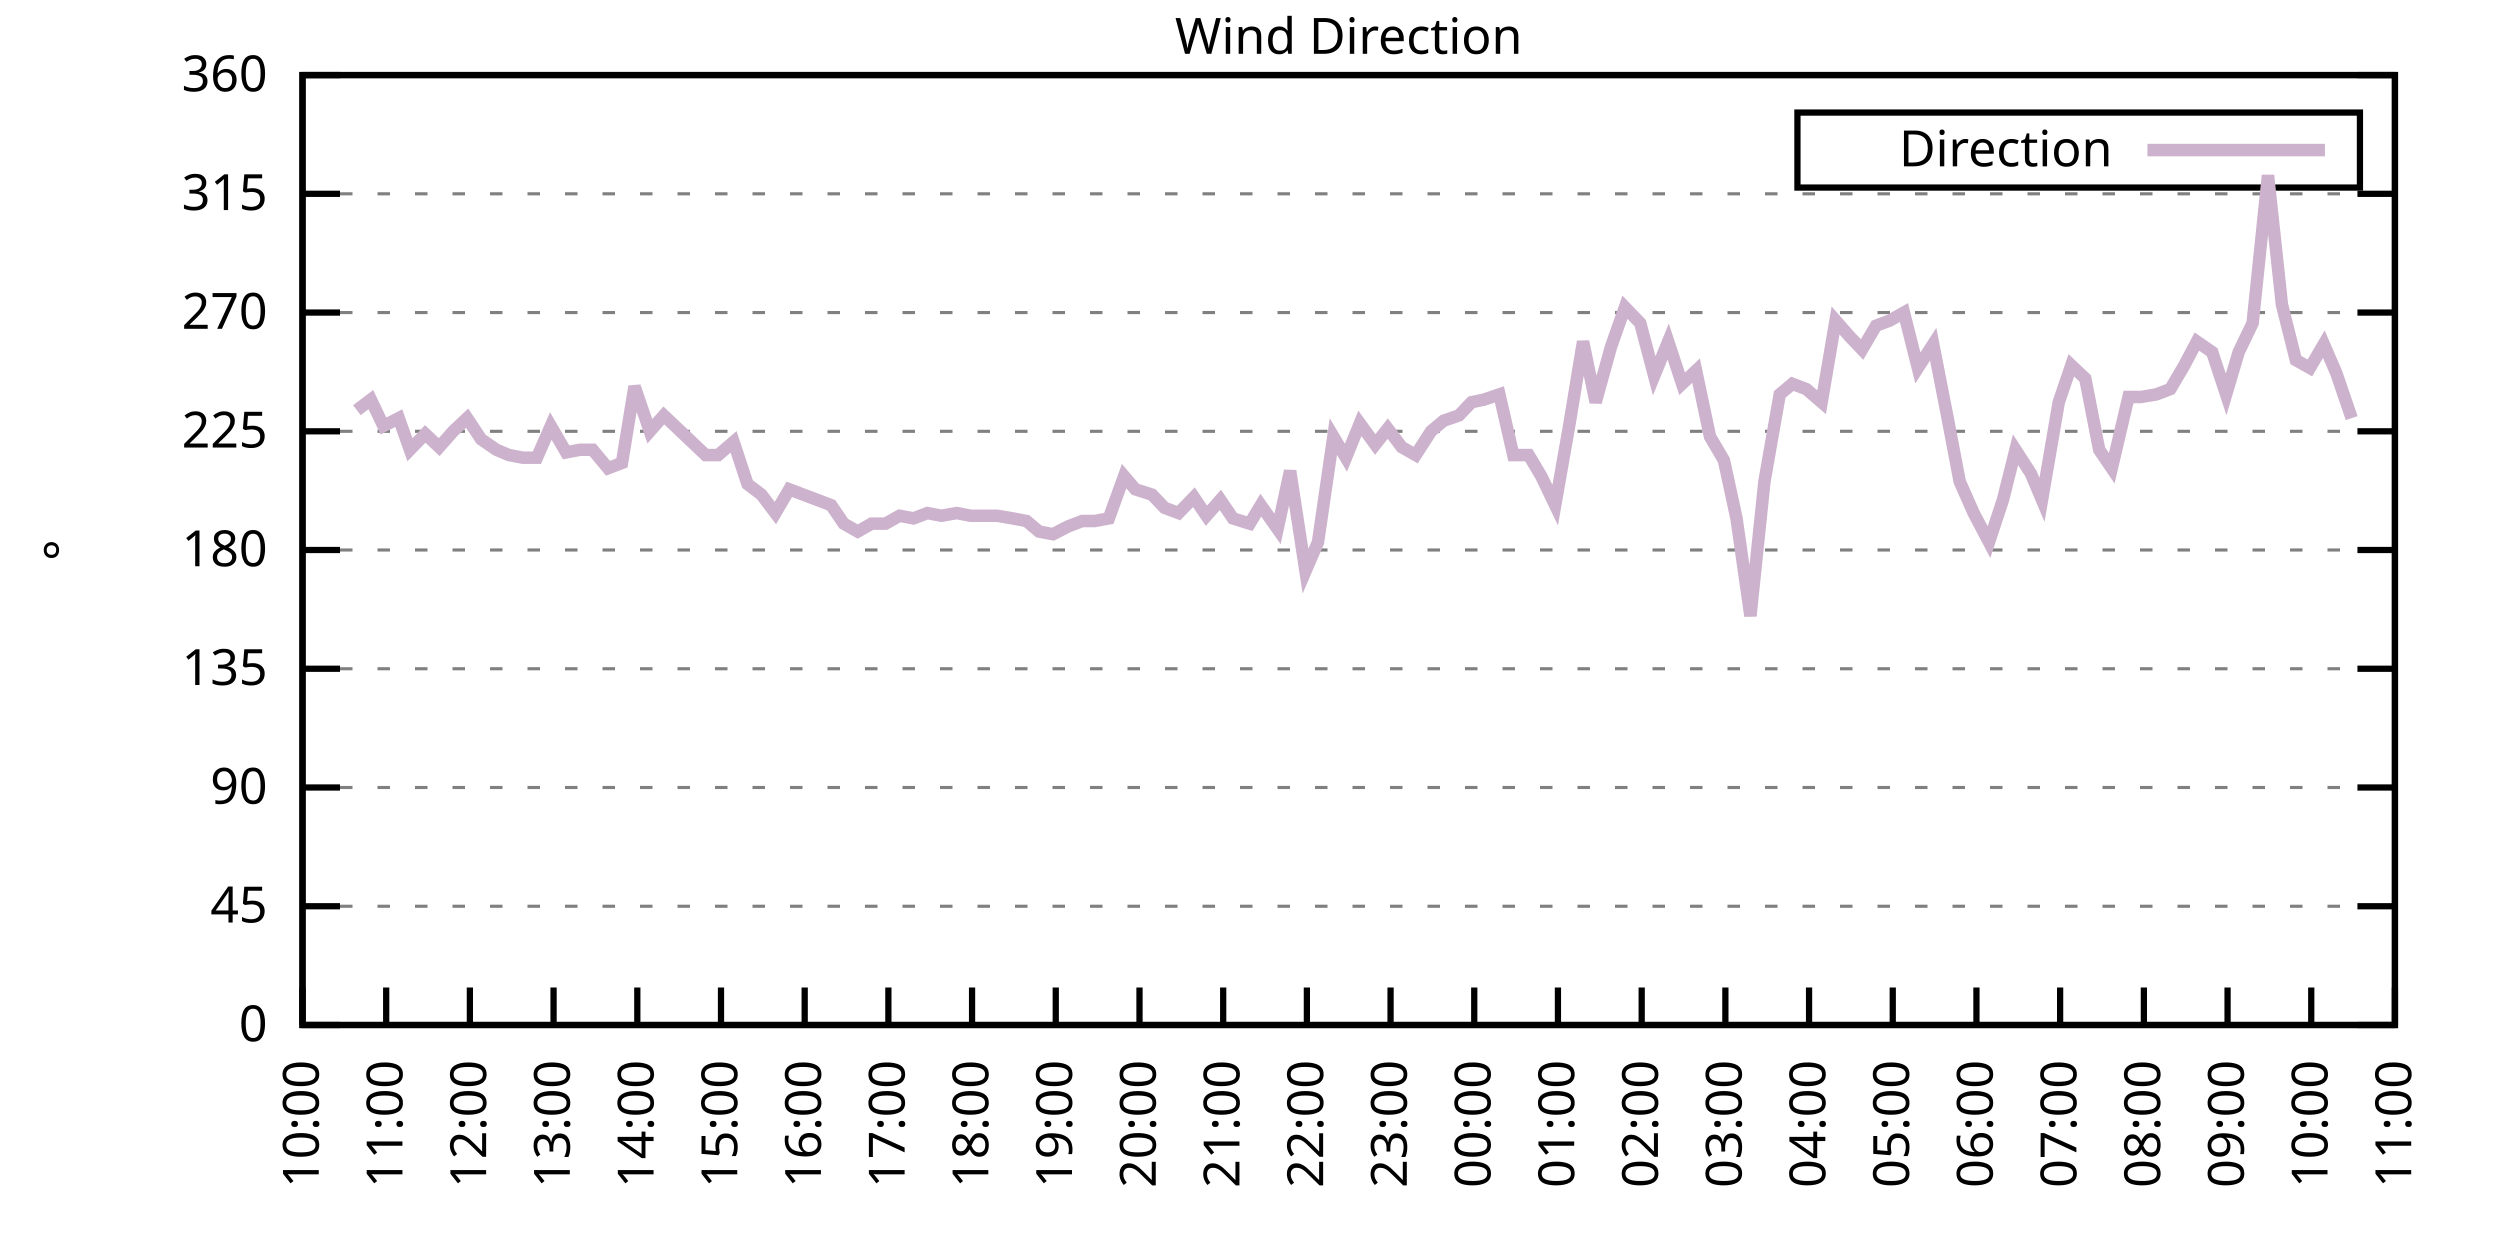
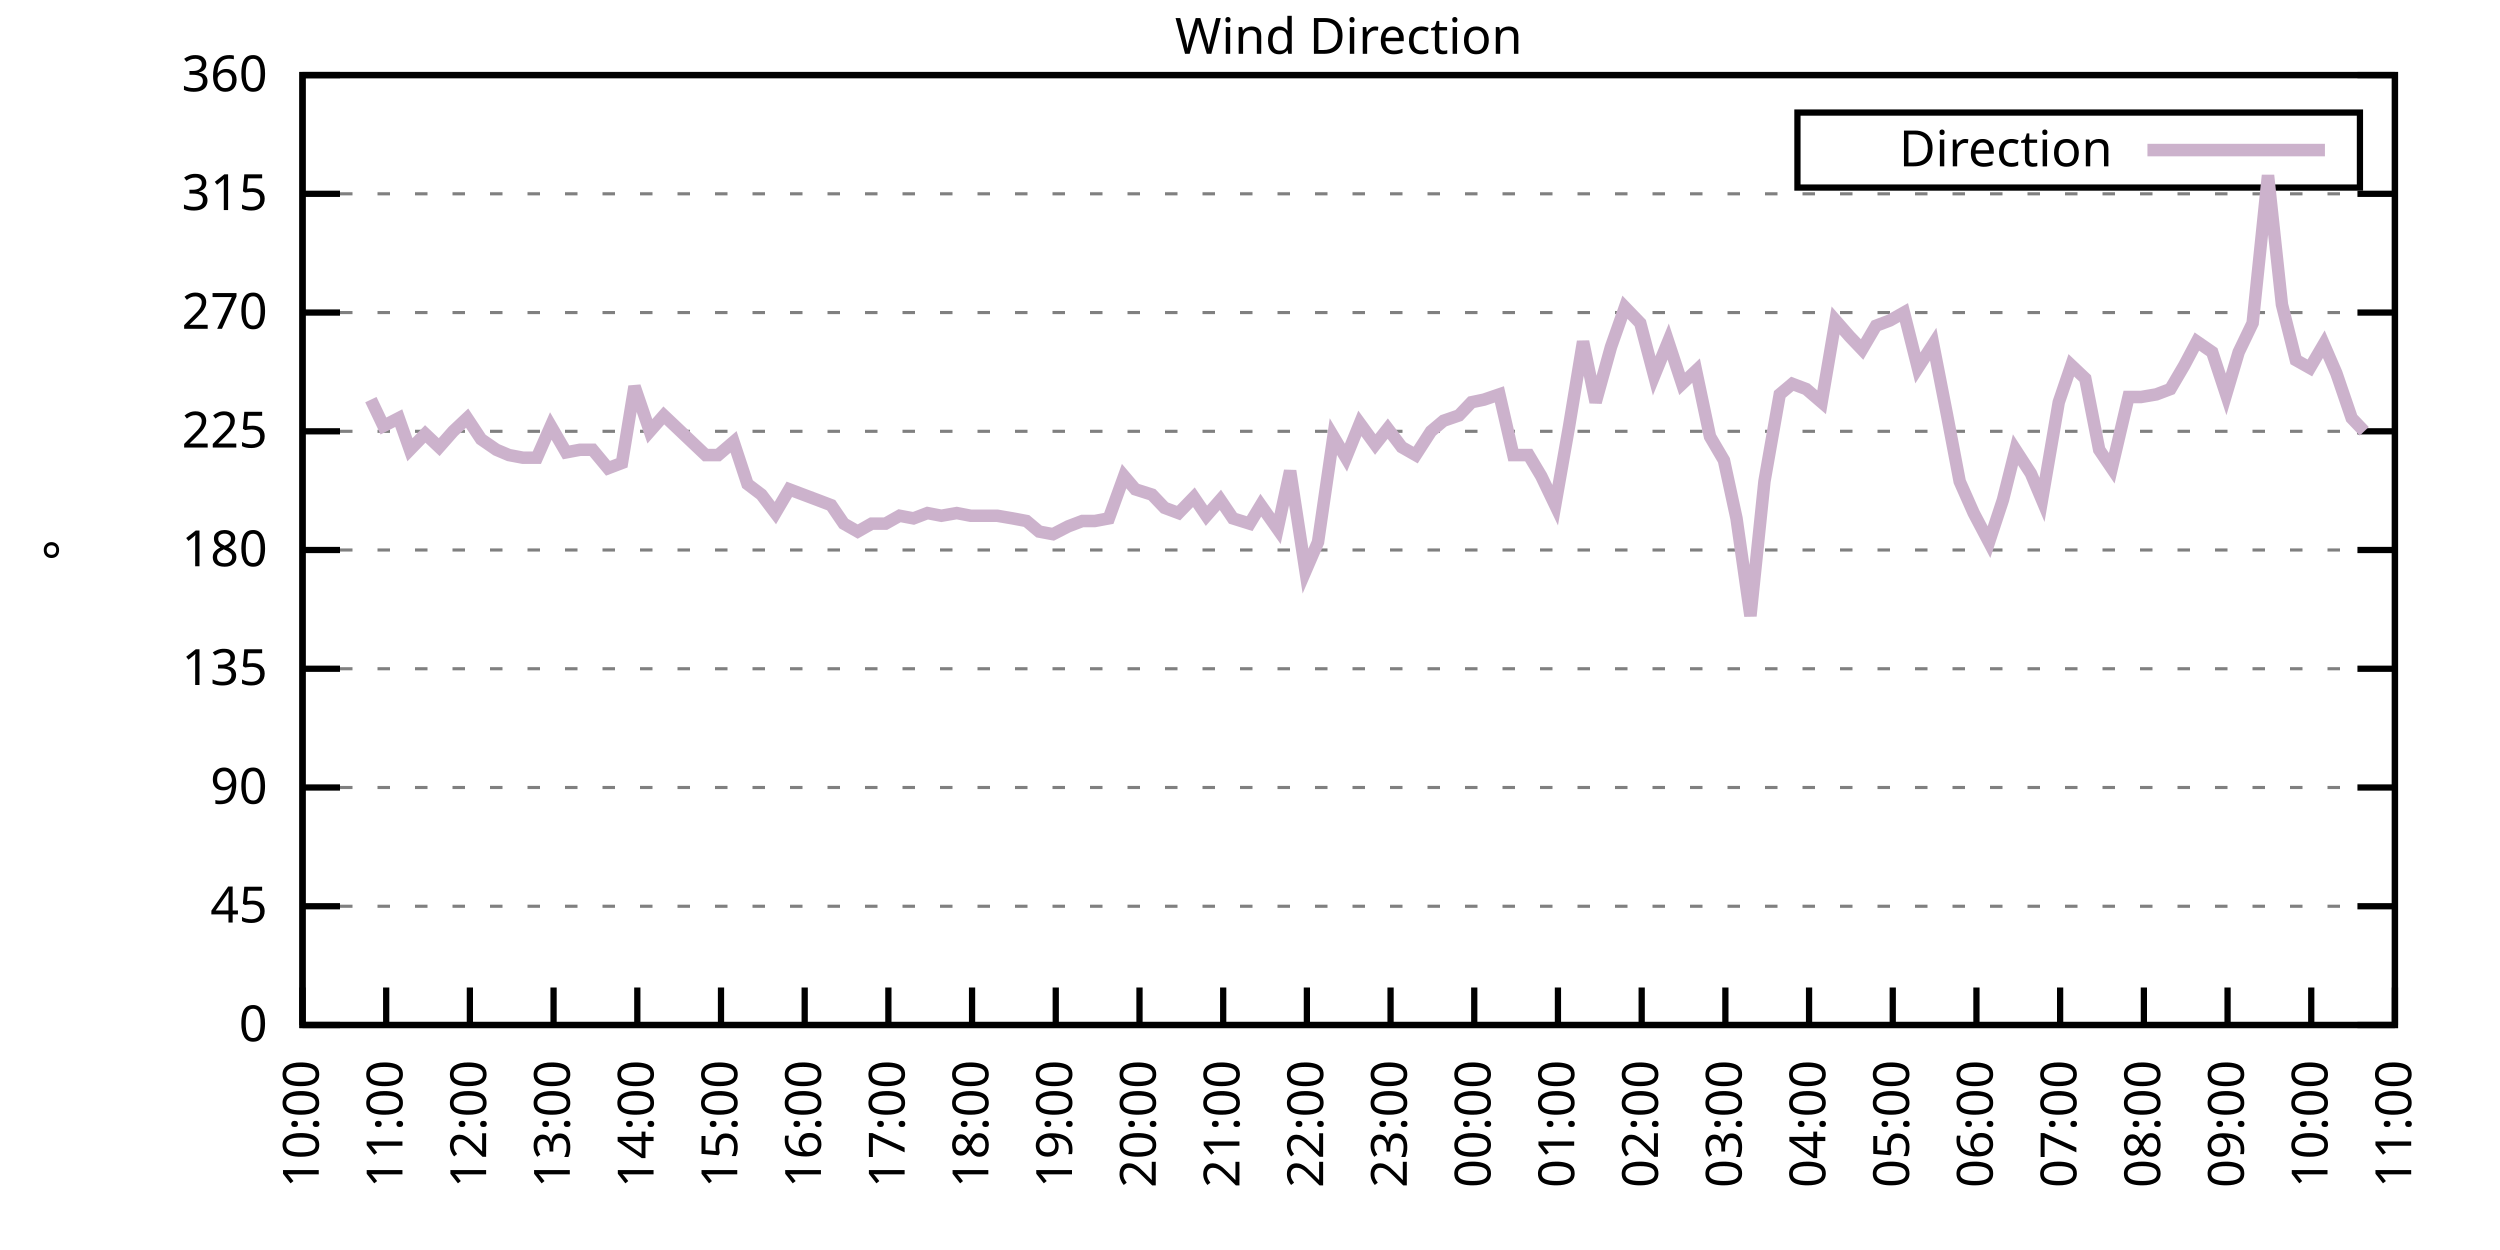
<svg xmlns="http://www.w3.org/2000/svg" xmlns:xlink="http://www.w3.org/1999/xlink" width="400" height="200" viewBox="0 0 400 200">
  <g id="gnuplot_canvas">
    <rect x="0" y="0" width="400" height="200" fill="none" />
    <defs>
      <circle id="gpDot" r="0.5" stroke-width="0.5" stroke="currentColor" />
      <path id="gpPt0" stroke-width="0.333" stroke="currentColor" d="M-1,0 h2 M0,-1 v2" />
      <path id="gpPt1" stroke-width="0.333" stroke="currentColor" d="M-1,-1 L1,1 M1,-1 L-1,1" />
      <path id="gpPt2" stroke-width="0.333" stroke="currentColor" d="M-1,0 L1,0 M0,-1 L0,1 M-1,-1 L1,1 M-1,1 L1,-1" />
      <rect id="gpPt3" stroke-width="0.333" stroke="currentColor" x="-1" y="-1" width="2" height="2" />
      <rect id="gpPt4" stroke-width="0.333" stroke="currentColor" fill="currentColor" x="-1" y="-1" width="2" height="2" />
      <circle id="gpPt5" stroke-width="0.333" stroke="currentColor" cx="0" cy="0" r="1" />
      <use xlink:href="#gpPt5" id="gpPt6" fill="currentColor" stroke="none" />
      <path id="gpPt7" stroke-width="0.333" stroke="currentColor" d="M0,-1.33 L-1.33,0.67 L1.33,0.67 z" />
      <use xlink:href="#gpPt7" id="gpPt8" fill="currentColor" stroke="none" />
      <use xlink:href="#gpPt7" id="gpPt9" stroke="currentColor" transform="rotate(180)" />
      <use xlink:href="#gpPt9" id="gpPt10" fill="currentColor" stroke="none" />
      <use xlink:href="#gpPt3" id="gpPt11" stroke="currentColor" transform="rotate(45)" />
      <use xlink:href="#gpPt11" id="gpPt12" fill="currentColor" stroke="none" />
      <path id="gpPt13" stroke-width="0.333" stroke="currentColor" d="M0,1.330 L1.265,0.411 L0.782,-1.067 L-0.782,-1.076 L-1.265,0.411 z" />
      <use xlink:href="#gpPt13" id="gpPt14" fill="currentColor" stroke="none" />
      <filter id="textbox" filterUnits="objectBoundingBox" x="0" y="0" height="1" width="1">
        <feFlood flood-color="white" flood-opacity="1" result="bgnd" />
        <feComposite in="SourceGraphic" in2="bgnd" operator="atop" />
      </filter>
      <filter id="greybox" filterUnits="objectBoundingBox" x="0" y="0" height="1" width="1">
        <feFlood flood-color="lightgrey" flood-opacity="1" result="grey" />
        <feComposite in="SourceGraphic" in2="grey" operator="atop" />
      </filter>
    </defs>
    <g fill="none" color="white" stroke="currentColor" stroke-width="1.00" stroke-linecap="butt" stroke-linejoin="miter">
</g>
    <g fill="none" color="black" stroke="currentColor" stroke-width="1.00" stroke-linecap="butt" stroke-linejoin="miter">
      <g stroke="none" shape-rendering="crispEdges">
        <polygon fill="rgb(255, 255, 255)" points="48.40,164.00 383.18,164.00 383.18,12.02 48.40,12.02 " />
      </g>
    </g>
    <g fill="none" color="black" stroke="currentColor" stroke-width="1.00" stroke-linecap="butt" stroke-linejoin="miter">
</g>
    <g fill="none" color="black" stroke="black" stroke-width="0.50" stroke-linecap="butt" stroke-linejoin="miter">
</g>
    <g fill="none" color="gray" stroke="currentColor" stroke-width="0.50" stroke-linecap="butt" stroke-linejoin="miter">
      <path stroke="gray" stroke-dasharray="2,4" class="gridline" d="M48.40,164.00 L383.19,164.00  " />
    </g>
    <g fill="none" color="gray" stroke="gray" stroke-width="1.00" stroke-linecap="butt" stroke-linejoin="miter">
</g>
    <g fill="none" color="black" stroke="currentColor" stroke-width="1.00" stroke-linecap="butt" stroke-linejoin="miter">
      <path stroke="black" d="M48.40,164.00 L54.40,164.00 M383.19,164.00 L377.19,164.00  " />
      <g transform="translate(42.80,166.60)" stroke="none" fill="black" font-family="Sans" font-size="8.00" text-anchor="end">
        <text>
          <tspan font-family="Sans"> 0</tspan>
        </text>
      </g>
    </g>
    <g fill="none" color="black" stroke="currentColor" stroke-width="1.00" stroke-linecap="butt" stroke-linejoin="miter">
</g>
    <g fill="none" color="black" stroke="black" stroke-width="0.50" stroke-linecap="butt" stroke-linejoin="miter">
</g>
    <g fill="none" color="gray" stroke="currentColor" stroke-width="0.50" stroke-linecap="butt" stroke-linejoin="miter">
      <path stroke="gray" stroke-dasharray="2,4" class="gridline" d="M48.40,145.00 L383.19,145.00  " />
    </g>
    <g fill="none" color="gray" stroke="gray" stroke-width="1.00" stroke-linecap="butt" stroke-linejoin="miter">
</g>
    <g fill="none" color="black" stroke="currentColor" stroke-width="1.00" stroke-linecap="butt" stroke-linejoin="miter">
      <path stroke="black" d="M48.40,145.00 L54.40,145.00 M383.19,145.00 L377.19,145.00  " />
      <g transform="translate(42.80,147.60)" stroke="none" fill="black" font-family="Sans" font-size="8.00" text-anchor="end">
        <text>
          <tspan font-family="Sans"> 45</tspan>
        </text>
      </g>
    </g>
    <g fill="none" color="black" stroke="currentColor" stroke-width="1.00" stroke-linecap="butt" stroke-linejoin="miter">
</g>
    <g fill="none" color="black" stroke="black" stroke-width="0.50" stroke-linecap="butt" stroke-linejoin="miter">
</g>
    <g fill="none" color="gray" stroke="currentColor" stroke-width="0.50" stroke-linecap="butt" stroke-linejoin="miter">
      <path stroke="gray" stroke-dasharray="2,4" class="gridline" d="M48.40,126.00 L383.19,126.00  " />
    </g>
    <g fill="none" color="gray" stroke="gray" stroke-width="1.00" stroke-linecap="butt" stroke-linejoin="miter">
</g>
    <g fill="none" color="black" stroke="currentColor" stroke-width="1.00" stroke-linecap="butt" stroke-linejoin="miter">
      <path stroke="black" d="M48.40,126.00 L54.40,126.00 M383.19,126.00 L377.19,126.00  " />
      <g transform="translate(42.80,128.60)" stroke="none" fill="black" font-family="Sans" font-size="8.00" text-anchor="end">
        <text>
          <tspan font-family="Sans"> 90</tspan>
        </text>
      </g>
    </g>
    <g fill="none" color="black" stroke="currentColor" stroke-width="1.00" stroke-linecap="butt" stroke-linejoin="miter">
</g>
    <g fill="none" color="black" stroke="black" stroke-width="0.50" stroke-linecap="butt" stroke-linejoin="miter">
</g>
    <g fill="none" color="gray" stroke="currentColor" stroke-width="0.50" stroke-linecap="butt" stroke-linejoin="miter">
      <path stroke="gray" stroke-dasharray="2,4" class="gridline" d="M48.40,107.00 L383.19,107.00  " />
    </g>
    <g fill="none" color="gray" stroke="gray" stroke-width="1.00" stroke-linecap="butt" stroke-linejoin="miter">
</g>
    <g fill="none" color="black" stroke="currentColor" stroke-width="1.00" stroke-linecap="butt" stroke-linejoin="miter">
      <path stroke="black" d="M48.40,107.00 L54.40,107.00 M383.19,107.00 L377.19,107.00  " />
      <g transform="translate(42.80,109.60)" stroke="none" fill="black" font-family="Sans" font-size="8.00" text-anchor="end">
        <text>
          <tspan font-family="Sans"> 135</tspan>
        </text>
      </g>
    </g>
    <g fill="none" color="black" stroke="currentColor" stroke-width="1.00" stroke-linecap="butt" stroke-linejoin="miter">
</g>
    <g fill="none" color="black" stroke="black" stroke-width="0.50" stroke-linecap="butt" stroke-linejoin="miter">
</g>
    <g fill="none" color="gray" stroke="currentColor" stroke-width="0.50" stroke-linecap="butt" stroke-linejoin="miter">
      <path stroke="gray" stroke-dasharray="2,4" class="gridline" d="M48.40,88.00 L383.19,88.00  " />
    </g>
    <g fill="none" color="gray" stroke="gray" stroke-width="1.00" stroke-linecap="butt" stroke-linejoin="miter">
</g>
    <g fill="none" color="black" stroke="currentColor" stroke-width="1.00" stroke-linecap="butt" stroke-linejoin="miter">
      <path stroke="black" d="M48.40,88.00 L54.40,88.00 M383.19,88.00 L377.19,88.00  " />
      <g transform="translate(42.80,90.60)" stroke="none" fill="black" font-family="Sans" font-size="8.00" text-anchor="end">
        <text>
          <tspan font-family="Sans"> 180</tspan>
        </text>
      </g>
    </g>
    <g fill="none" color="black" stroke="currentColor" stroke-width="1.00" stroke-linecap="butt" stroke-linejoin="miter">
</g>
    <g fill="none" color="black" stroke="black" stroke-width="0.50" stroke-linecap="butt" stroke-linejoin="miter">
</g>
    <g fill="none" color="gray" stroke="currentColor" stroke-width="0.50" stroke-linecap="butt" stroke-linejoin="miter">
      <path stroke="gray" stroke-dasharray="2,4" class="gridline" d="M48.40,69.01 L383.19,69.01  " />
    </g>
    <g fill="none" color="gray" stroke="gray" stroke-width="1.00" stroke-linecap="butt" stroke-linejoin="miter">
</g>
    <g fill="none" color="black" stroke="currentColor" stroke-width="1.00" stroke-linecap="butt" stroke-linejoin="miter">
      <path stroke="black" d="M48.40,69.01 L54.40,69.01 M383.19,69.01 L377.19,69.01  " />
      <g transform="translate(42.80,71.61)" stroke="none" fill="black" font-family="Sans" font-size="8.00" text-anchor="end">
        <text>
          <tspan font-family="Sans"> 225</tspan>
        </text>
      </g>
    </g>
    <g fill="none" color="black" stroke="currentColor" stroke-width="1.00" stroke-linecap="butt" stroke-linejoin="miter">
</g>
    <g fill="none" color="black" stroke="black" stroke-width="0.50" stroke-linecap="butt" stroke-linejoin="miter">
</g>
    <g fill="none" color="gray" stroke="currentColor" stroke-width="0.50" stroke-linecap="butt" stroke-linejoin="miter">
      <path stroke="gray" stroke-dasharray="2,4" class="gridline" d="M48.40,50.01 L383.19,50.01  " />
    </g>
    <g fill="none" color="gray" stroke="gray" stroke-width="1.00" stroke-linecap="butt" stroke-linejoin="miter">
</g>
    <g fill="none" color="black" stroke="currentColor" stroke-width="1.00" stroke-linecap="butt" stroke-linejoin="miter">
      <path stroke="black" d="M48.40,50.01 L54.40,50.01 M383.19,50.01 L377.19,50.01  " />
      <g transform="translate(42.80,52.61)" stroke="none" fill="black" font-family="Sans" font-size="8.00" text-anchor="end">
        <text>
          <tspan font-family="Sans"> 270</tspan>
        </text>
      </g>
    </g>
    <g fill="none" color="black" stroke="currentColor" stroke-width="1.00" stroke-linecap="butt" stroke-linejoin="miter">
</g>
    <g fill="none" color="black" stroke="black" stroke-width="0.50" stroke-linecap="butt" stroke-linejoin="miter">
</g>
    <g fill="none" color="gray" stroke="currentColor" stroke-width="0.50" stroke-linecap="butt" stroke-linejoin="miter">
      <path stroke="gray" stroke-dasharray="2,4" class="gridline" d="M48.40,31.01 L383.19,31.01  " />
    </g>
    <g fill="none" color="gray" stroke="gray" stroke-width="1.00" stroke-linecap="butt" stroke-linejoin="miter">
</g>
    <g fill="none" color="black" stroke="currentColor" stroke-width="1.00" stroke-linecap="butt" stroke-linejoin="miter">
      <path stroke="black" d="M48.40,31.01 L54.40,31.01 M383.19,31.01 L377.19,31.01  " />
      <g transform="translate(42.80,33.61)" stroke="none" fill="black" font-family="Sans" font-size="8.00" text-anchor="end">
        <text>
          <tspan font-family="Sans"> 315</tspan>
        </text>
      </g>
    </g>
    <g fill="none" color="black" stroke="currentColor" stroke-width="1.00" stroke-linecap="butt" stroke-linejoin="miter">
</g>
    <g fill="none" color="black" stroke="black" stroke-width="0.50" stroke-linecap="butt" stroke-linejoin="miter">
</g>
    <g fill="none" color="gray" stroke="currentColor" stroke-width="0.50" stroke-linecap="butt" stroke-linejoin="miter">
      <path stroke="gray" stroke-dasharray="2,4" class="gridline" d="M48.40,12.01 L383.19,12.01  " />
    </g>
    <g fill="none" color="gray" stroke="gray" stroke-width="1.00" stroke-linecap="butt" stroke-linejoin="miter">
</g>
    <g fill="none" color="black" stroke="currentColor" stroke-width="1.00" stroke-linecap="butt" stroke-linejoin="miter">
      <path stroke="black" d="M48.40,12.01 L54.40,12.01 M383.19,12.01 L377.19,12.01  " />
      <g transform="translate(42.80,14.61)" stroke="none" fill="black" font-family="Sans" font-size="8.00" text-anchor="end">
        <text>
          <tspan font-family="Sans"> 360</tspan>
        </text>
      </g>
    </g>
    <g fill="none" color="black" stroke="currentColor" stroke-width="1.00" stroke-linecap="butt" stroke-linejoin="miter">
      <path stroke="black" d="M48.40,164.00 L48.40,158.00  " />
      <g transform="translate(51.00,169.60) rotate(270.00)" stroke="none" fill="black" font-family="Sans" font-size="8.00" text-anchor="end">
        <text>
          <tspan font-family="Sans">10:00</tspan>
        </text>
      </g>
    </g>
    <g fill="none" color="black" stroke="currentColor" stroke-width="1.00" stroke-linecap="butt" stroke-linejoin="miter">
      <path stroke="black" d="M61.79,164.00 L61.79,158.00  " />
      <g transform="translate(64.39,169.60) rotate(270.00)" stroke="none" fill="black" font-family="Sans" font-size="8.00" text-anchor="end">
        <text>
          <tspan font-family="Sans">11:00</tspan>
        </text>
      </g>
    </g>
    <g fill="none" color="black" stroke="currentColor" stroke-width="1.00" stroke-linecap="butt" stroke-linejoin="miter">
      <path stroke="black" d="M75.18,164.00 L75.18,158.00  " />
      <g transform="translate(77.78,169.60) rotate(270.00)" stroke="none" fill="black" font-family="Sans" font-size="8.00" text-anchor="end">
        <text>
          <tspan font-family="Sans">12:00</tspan>
        </text>
      </g>
    </g>
    <g fill="none" color="black" stroke="currentColor" stroke-width="1.00" stroke-linecap="butt" stroke-linejoin="miter">
      <path stroke="black" d="M88.57,164.00 L88.57,158.00  " />
      <g transform="translate(91.17,169.60) rotate(270.00)" stroke="none" fill="black" font-family="Sans" font-size="8.00" text-anchor="end">
        <text>
          <tspan font-family="Sans">13:00</tspan>
        </text>
      </g>
    </g>
    <g fill="none" color="black" stroke="currentColor" stroke-width="1.00" stroke-linecap="butt" stroke-linejoin="miter">
      <path stroke="black" d="M101.97,164.00 L101.97,158.00  " />
      <g transform="translate(104.57,169.60) rotate(270.00)" stroke="none" fill="black" font-family="Sans" font-size="8.00" text-anchor="end">
        <text>
          <tspan font-family="Sans">14:00</tspan>
        </text>
      </g>
    </g>
    <g fill="none" color="black" stroke="currentColor" stroke-width="1.00" stroke-linecap="butt" stroke-linejoin="miter">
      <path stroke="black" d="M115.36,164.00 L115.36,158.00  " />
      <g transform="translate(117.96,169.60) rotate(270.00)" stroke="none" fill="black" font-family="Sans" font-size="8.00" text-anchor="end">
        <text>
          <tspan font-family="Sans">15:00</tspan>
        </text>
      </g>
    </g>
    <g fill="none" color="black" stroke="currentColor" stroke-width="1.00" stroke-linecap="butt" stroke-linejoin="miter">
      <path stroke="black" d="M128.75,164.00 L128.75,158.00  " />
      <g transform="translate(131.35,169.60) rotate(270.00)" stroke="none" fill="black" font-family="Sans" font-size="8.00" text-anchor="end">
        <text>
          <tspan font-family="Sans">16:00</tspan>
        </text>
      </g>
    </g>
    <g fill="none" color="black" stroke="currentColor" stroke-width="1.00" stroke-linecap="butt" stroke-linejoin="miter">
      <path stroke="black" d="M142.14,164.00 L142.14,158.00  " />
      <g transform="translate(144.74,169.60) rotate(270.00)" stroke="none" fill="black" font-family="Sans" font-size="8.00" text-anchor="end">
        <text>
          <tspan font-family="Sans">17:00</tspan>
        </text>
      </g>
    </g>
    <g fill="none" color="black" stroke="currentColor" stroke-width="1.00" stroke-linecap="butt" stroke-linejoin="miter">
      <path stroke="black" d="M155.53,164.00 L155.53,158.00  " />
      <g transform="translate(158.13,169.60) rotate(270.00)" stroke="none" fill="black" font-family="Sans" font-size="8.00" text-anchor="end">
        <text>
          <tspan font-family="Sans">18:00</tspan>
        </text>
      </g>
    </g>
    <g fill="none" color="black" stroke="currentColor" stroke-width="1.00" stroke-linecap="butt" stroke-linejoin="miter">
      <path stroke="black" d="M168.92,164.00 L168.92,158.00  " />
      <g transform="translate(171.52,169.60) rotate(270.00)" stroke="none" fill="black" font-family="Sans" font-size="8.00" text-anchor="end">
        <text>
          <tspan font-family="Sans">19:00</tspan>
        </text>
      </g>
    </g>
    <g fill="none" color="black" stroke="currentColor" stroke-width="1.00" stroke-linecap="butt" stroke-linejoin="miter">
      <path stroke="black" d="M182.32,164.00 L182.32,158.00  " />
      <g transform="translate(184.92,169.60) rotate(270.00)" stroke="none" fill="black" font-family="Sans" font-size="8.00" text-anchor="end">
        <text>
          <tspan font-family="Sans">20:00</tspan>
        </text>
      </g>
    </g>
    <g fill="none" color="black" stroke="currentColor" stroke-width="1.00" stroke-linecap="butt" stroke-linejoin="miter">
      <path stroke="black" d="M195.71,164.00 L195.71,158.00  " />
      <g transform="translate(198.31,169.60) rotate(270.00)" stroke="none" fill="black" font-family="Sans" font-size="8.00" text-anchor="end">
        <text>
          <tspan font-family="Sans">21:00</tspan>
        </text>
      </g>
    </g>
    <g fill="none" color="black" stroke="currentColor" stroke-width="1.00" stroke-linecap="butt" stroke-linejoin="miter">
      <path stroke="black" d="M209.10,164.00 L209.10,158.00  " />
      <g transform="translate(211.70,169.60) rotate(270.00)" stroke="none" fill="black" font-family="Sans" font-size="8.00" text-anchor="end">
        <text>
          <tspan font-family="Sans">22:00</tspan>
        </text>
      </g>
    </g>
    <g fill="none" color="black" stroke="currentColor" stroke-width="1.00" stroke-linecap="butt" stroke-linejoin="miter">
      <path stroke="black" d="M222.49,164.00 L222.49,158.00  " />
      <g transform="translate(225.09,169.60) rotate(270.00)" stroke="none" fill="black" font-family="Sans" font-size="8.00" text-anchor="end">
        <text>
          <tspan font-family="Sans">23:00</tspan>
        </text>
      </g>
    </g>
    <g fill="none" color="black" stroke="currentColor" stroke-width="1.00" stroke-linecap="butt" stroke-linejoin="miter">
      <path stroke="black" d="M235.88,164.00 L235.88,158.00  " />
      <g transform="translate(238.48,169.60) rotate(270.00)" stroke="none" fill="black" font-family="Sans" font-size="8.00" text-anchor="end">
        <text>
          <tspan font-family="Sans">00:00</tspan>
        </text>
      </g>
    </g>
    <g fill="none" color="black" stroke="currentColor" stroke-width="1.00" stroke-linecap="butt" stroke-linejoin="miter">
      <path stroke="black" d="M249.27,164.00 L249.27,158.00  " />
      <g transform="translate(251.87,169.60) rotate(270.00)" stroke="none" fill="black" font-family="Sans" font-size="8.00" text-anchor="end">
        <text>
          <tspan font-family="Sans">01:00</tspan>
        </text>
      </g>
    </g>
    <g fill="none" color="black" stroke="currentColor" stroke-width="1.00" stroke-linecap="butt" stroke-linejoin="miter">
      <path stroke="black" d="M262.67,164.00 L262.67,158.00  " />
      <g transform="translate(265.27,169.60) rotate(270.00)" stroke="none" fill="black" font-family="Sans" font-size="8.00" text-anchor="end">
        <text>
          <tspan font-family="Sans">02:00</tspan>
        </text>
      </g>
    </g>
    <g fill="none" color="black" stroke="currentColor" stroke-width="1.00" stroke-linecap="butt" stroke-linejoin="miter">
      <path stroke="black" d="M276.06,164.00 L276.06,158.00  " />
      <g transform="translate(278.66,169.60) rotate(270.00)" stroke="none" fill="black" font-family="Sans" font-size="8.00" text-anchor="end">
        <text>
          <tspan font-family="Sans">03:00</tspan>
        </text>
      </g>
    </g>
    <g fill="none" color="black" stroke="currentColor" stroke-width="1.00" stroke-linecap="butt" stroke-linejoin="miter">
      <path stroke="black" d="M289.45,164.00 L289.45,158.00  " />
      <g transform="translate(292.05,169.60) rotate(270.00)" stroke="none" fill="black" font-family="Sans" font-size="8.00" text-anchor="end">
        <text>
          <tspan font-family="Sans">04:00</tspan>
        </text>
      </g>
    </g>
    <g fill="none" color="black" stroke="currentColor" stroke-width="1.00" stroke-linecap="butt" stroke-linejoin="miter">
      <path stroke="black" d="M302.84,164.00 L302.84,158.00  " />
      <g transform="translate(305.44,169.60) rotate(270.00)" stroke="none" fill="black" font-family="Sans" font-size="8.00" text-anchor="end">
        <text>
          <tspan font-family="Sans">05:00</tspan>
        </text>
      </g>
    </g>
    <g fill="none" color="black" stroke="currentColor" stroke-width="1.00" stroke-linecap="butt" stroke-linejoin="miter">
      <path stroke="black" d="M316.23,164.00 L316.23,158.00  " />
      <g transform="translate(318.83,169.60) rotate(270.00)" stroke="none" fill="black" font-family="Sans" font-size="8.00" text-anchor="end">
        <text>
          <tspan font-family="Sans">06:00</tspan>
        </text>
      </g>
    </g>
    <g fill="none" color="black" stroke="currentColor" stroke-width="1.00" stroke-linecap="butt" stroke-linejoin="miter">
      <path stroke="black" d="M329.62,164.00 L329.62,158.00  " />
      <g transform="translate(332.22,169.60) rotate(270.00)" stroke="none" fill="black" font-family="Sans" font-size="8.00" text-anchor="end">
        <text>
          <tspan font-family="Sans">07:00</tspan>
        </text>
      </g>
    </g>
    <g fill="none" color="black" stroke="currentColor" stroke-width="1.00" stroke-linecap="butt" stroke-linejoin="miter">
      <path stroke="black" d="M343.02,164.00 L343.02,158.00  " />
      <g transform="translate(345.62,169.60) rotate(270.00)" stroke="none" fill="black" font-family="Sans" font-size="8.00" text-anchor="end">
        <text>
          <tspan font-family="Sans">08:00</tspan>
        </text>
      </g>
    </g>
    <g fill="none" color="black" stroke="currentColor" stroke-width="1.00" stroke-linecap="butt" stroke-linejoin="miter">
      <path stroke="black" d="M356.41,164.00 L356.41,158.00  " />
      <g transform="translate(359.01,169.60) rotate(270.00)" stroke="none" fill="black" font-family="Sans" font-size="8.00" text-anchor="end">
        <text>
          <tspan font-family="Sans">09:00</tspan>
        </text>
      </g>
    </g>
    <g fill="none" color="black" stroke="currentColor" stroke-width="1.00" stroke-linecap="butt" stroke-linejoin="miter">
      <path stroke="black" d="M369.80,164.00 L369.80,158.00  " />
      <g transform="translate(372.40,169.60) rotate(270.00)" stroke="none" fill="black" font-family="Sans" font-size="8.00" text-anchor="end">
        <text>
          <tspan font-family="Sans">10:00</tspan>
        </text>
      </g>
    </g>
    <g fill="none" color="black" stroke="currentColor" stroke-width="1.00" stroke-linecap="butt" stroke-linejoin="miter">
      <path stroke="black" d="M383.19,164.00 L383.19,158.00  " />
      <g transform="translate(385.79,169.60) rotate(270.00)" stroke="none" fill="black" font-family="Sans" font-size="8.00" text-anchor="end">
        <text>
          <tspan font-family="Sans">11:00</tspan>
        </text>
      </g>
    </g>
    <g fill="none" color="black" stroke="currentColor" stroke-width="1.00" stroke-linecap="butt" stroke-linejoin="miter">
</g>
    <g fill="none" color="black" stroke="currentColor" stroke-width="1.00" stroke-linecap="butt" stroke-linejoin="miter">
      <path stroke="black" d="M48.40,12.01 L48.40,164.00 L383.19,164.00 L383.19,12.01 L48.40,12.01 Z  " />
    </g>
    <g fill="none" color="black" stroke="currentColor" stroke-width="1.00" stroke-linecap="butt" stroke-linejoin="miter">
</g>
    <g fill="none" color="black" stroke="currentColor" stroke-width="1.00" stroke-linecap="butt" stroke-linejoin="miter">
      <path stroke="black" d="M287.59,30.01 L287.59,18.01 L377.59,18.01 L377.59,30.01 L287.59,30.01 Z  " />
    </g>
    <g id="Wind_direction_plot_1">
      <g fill="none" color="white" stroke="black" stroke-width="2.00" stroke-linecap="butt" stroke-linejoin="miter">
</g>
      <g fill="none" color="black" stroke="currentColor" stroke-width="2.00" stroke-linecap="butt" stroke-linejoin="miter">
        <g transform="translate(337.99,26.61)" stroke="none" fill="black" font-family="Sans" font-size="8.00" text-anchor="end">
          <text>
            <tspan font-family="Sans">Direction</tspan>
          </text>
        </g>
      </g>
      <g fill="none" color="black" stroke="currentColor" stroke-width="2.00" stroke-linecap="butt" stroke-linejoin="miter">
-         <path stroke="rgb(204, 178, 204)" d="M343.59,24.01 L371.99,24.01 M57.10,65.63 L59.34,63.94 L61.35,68.16 L63.80,66.90 L65.59,71.96 L68.04,69.43   L70.27,71.54 L72.50,69.01 L74.74,66.90 L76.97,70.27 L79.42,71.96 L81.43,72.81 L83.66,73.23 L85.90,73.23   L88.13,68.16 L90.58,72.38 L92.82,71.96 L94.82,71.96 L97.28,74.92 L99.51,74.07 L101.52,61.83 L103.98,69.01   L106.21,66.47 L108.44,68.58 L112.90,72.81 L114.91,72.81 L117.37,70.70 L119.60,77.45 L121.83,79.14 L124.06,82.09   L126.29,78.29 L128.53,79.14 L130.76,79.98 L132.99,80.83 L135.00,83.78 L137.23,85.05 L139.46,83.78 L141.69,83.78   L143.93,82.52 L146.16,82.94 L148.39,82.09 L150.62,82.52 L153.08,82.09 L155.31,82.52 L157.54,82.52 L159.55,82.52   L162.01,82.94 L164.24,83.36 L166.25,85.05 L168.48,85.47 L170.93,84.21 L173.17,83.36 L175.17,83.36 L177.41,82.94   L179.86,76.18 L181.65,78.29 L184.32,79.14 L186.33,81.25 L188.57,82.09 L191.02,79.56 L193.03,82.52 L195.26,79.98   L197.27,82.94 L199.95,83.78 L201.73,80.83 L204.41,84.63 L206.42,75.34 L208.88,91.38 L210.88,86.74 L213.34,69.85   L215.35,73.23 L217.58,67.74 L220.04,71.12 L222.04,68.58 L224.28,71.54 L226.51,72.81 L228.96,69.01 L230.97,67.32   L233.43,66.47 L235.44,64.36 L237.44,63.94 L239.90,63.10 L242.13,72.81 L244.59,72.81 L246.60,76.18 L248.83,80.83   L251.06,68.16 L253.29,54.65 L255.30,64.36 L257.76,55.50 L259.99,49.16 L262.44,51.70 L264.67,60.14 L266.91,54.65   L269.14,61.41 L271.37,59.30 L273.60,69.85 L275.83,73.65 L277.84,82.94 L280.07,98.56 L282.31,77.03 L284.76,63.10   L286.77,61.41 L289.00,62.25 L291.46,64.36 L293.69,51.27 L295.92,53.81 L297.93,55.92 L300.16,52.12 L302.39,51.27   L304.63,50.01 L306.86,58.87 L309.31,55.07 L311.54,66.47 L313.55,77.03 L315.79,82.09 L318.24,86.74 L320.47,79.98   L322.48,71.96 L324.94,75.76 L326.72,79.98 L329.40,64.36 L331.41,58.45 L333.64,60.56 L335.87,71.96 L337.88,74.92   L340.56,63.52 L342.57,63.52 L345.02,63.10 L347.26,62.25 L349.49,58.45 L351.50,54.65 L353.95,56.34 L356.18,63.10   L358.19,56.34 L360.42,51.70 L362.88,28.05 L365.11,48.74 L367.34,57.61 L369.58,58.87 L371.81,55.07 L373.82,59.72   L376.27,66.90  " />
+         <path stroke="rgb(204, 178, 204)" d="M343.59,24.01 L371.99,24.01 M59.34,63.94 L61.35,68.16 L63.80,66.90 L65.59,71.96 L68.04,69.43 L70.27,71.54   L72.50,69.01 L74.74,66.90 L76.97,70.27 L79.42,71.96 L81.43,72.81 L83.66,73.23 L85.90,73.23 L88.13,68.16   L90.58,72.38 L92.82,71.96 L94.82,71.96 L97.28,74.92 L99.51,74.07 L101.52,61.83 L103.98,69.01 L106.21,66.47   L108.44,68.58 L112.90,72.81 L114.91,72.81 L117.37,70.70 L119.60,77.45 L121.83,79.14 L124.06,82.09 L126.29,78.29   L128.53,79.14 L130.76,79.98 L132.99,80.83 L135.00,83.78 L137.23,85.05 L139.46,83.78 L141.69,83.78 L143.93,82.52   L146.16,82.94 L148.39,82.09 L150.62,82.52 L153.08,82.09 L155.31,82.52 L157.54,82.52 L159.55,82.52 L162.01,82.94   L164.24,83.36 L166.25,85.05 L168.48,85.47 L170.93,84.21 L173.17,83.36 L175.17,83.36 L177.41,82.94 L179.86,76.18   L181.65,78.29 L184.32,79.14 L186.33,81.25 L188.57,82.09 L191.02,79.56 L193.03,82.52 L195.26,79.98 L197.27,82.94   L199.95,83.78 L201.73,80.83 L204.41,84.63 L206.42,75.34 L208.88,91.38 L210.88,86.74 L213.34,69.85 L215.35,73.23   L217.58,67.74 L220.04,71.12 L222.04,68.58 L224.28,71.54 L226.51,72.81 L228.96,69.01 L230.97,67.32 L233.43,66.47   L235.44,64.36 L237.44,63.94 L239.90,63.10 L242.13,72.81 L244.59,72.81 L246.60,76.18 L248.83,80.83 L251.06,68.16   L253.29,54.65 L255.30,64.36 L257.76,55.50 L259.99,49.16 L262.44,51.70 L264.67,60.14 L266.91,54.65 L269.14,61.41   L271.37,59.30 L273.60,69.85 L275.83,73.65 L277.84,82.94 L280.07,98.56 L282.31,77.03 L284.76,63.10 L286.77,61.41   L289.00,62.25 L291.46,64.36 L293.69,51.27 L295.92,53.81 L297.93,55.92 L300.16,52.12 L302.39,51.27 L304.63,50.01   L306.86,58.87 L309.31,55.07 L311.54,66.47 L313.55,77.03 L315.79,82.09 L318.24,86.74 L320.47,79.98 L322.48,71.96   L324.94,75.76 L326.72,79.98 L329.40,64.36 L331.41,58.45 L333.64,60.56 L335.87,71.96 L337.88,74.92 L340.56,63.52   L342.57,63.52 L345.02,63.10 L347.26,62.25 L349.49,58.45 L351.50,54.65 L353.95,56.34 L356.18,63.10 L358.19,56.34   L360.42,51.70 L362.88,28.05 L365.11,48.74 L367.34,57.61 L369.58,58.87 L371.81,55.07 L373.82,59.72 L376.27,66.90   L378.28,69.01  " />
      </g>
    </g>
    <g fill="none" color="black" stroke="currentColor" stroke-width="2.00" stroke-linecap="butt" stroke-linejoin="miter">
</g>
    <g fill="none" color="black" stroke="black" stroke-width="1.00" stroke-linecap="butt" stroke-linejoin="miter">
</g>
    <g fill="none" color="black" stroke="currentColor" stroke-width="1.00" stroke-linecap="butt" stroke-linejoin="miter">
      <path stroke="black" d="M48.40,12.01 L48.40,164.00 L383.19,164.00 L383.19,12.01 L48.40,12.01 Z  " />
      <g transform="translate(12.80,88.01) rotate(270.00)" stroke="none" fill="black" font-family="Sans" font-size="8.00" text-anchor="middle">
        <text>
          <tspan font-family="Sans">°</tspan>
        </text>
      </g>
    </g>
    <g fill="none" color="black" stroke="currentColor" stroke-width="1.00" stroke-linecap="butt" stroke-linejoin="miter">
</g>
    <g fill="none" color="black" stroke="currentColor" stroke-width="1.00" stroke-linecap="butt" stroke-linejoin="miter">
      <g transform="translate(215.79,8.61)" stroke="none" fill="black" font-family="Sans" font-size="8.00" text-anchor="middle">
        <text>
          <tspan font-family="Sans">Wind Direction</tspan>
        </text>
      </g>
    </g>
    <g fill="none" color="black" stroke="currentColor" stroke-width="1.00" stroke-linecap="butt" stroke-linejoin="miter">
</g>
  </g>
</svg>
